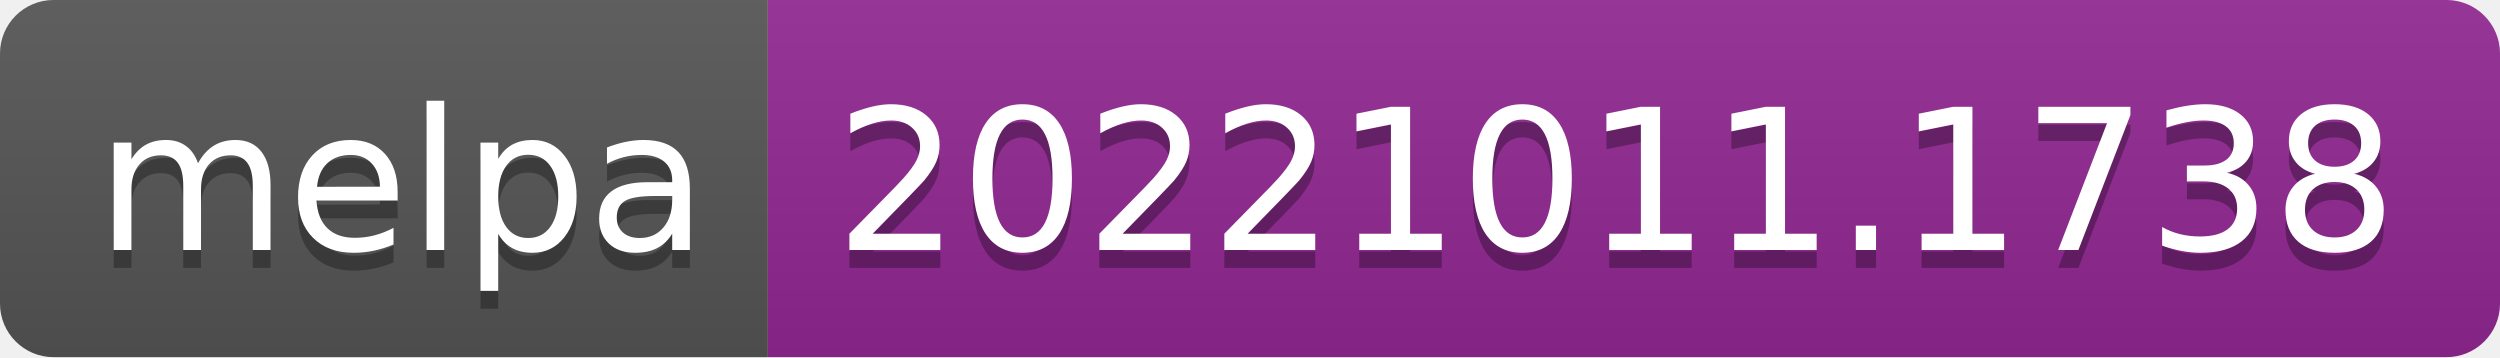
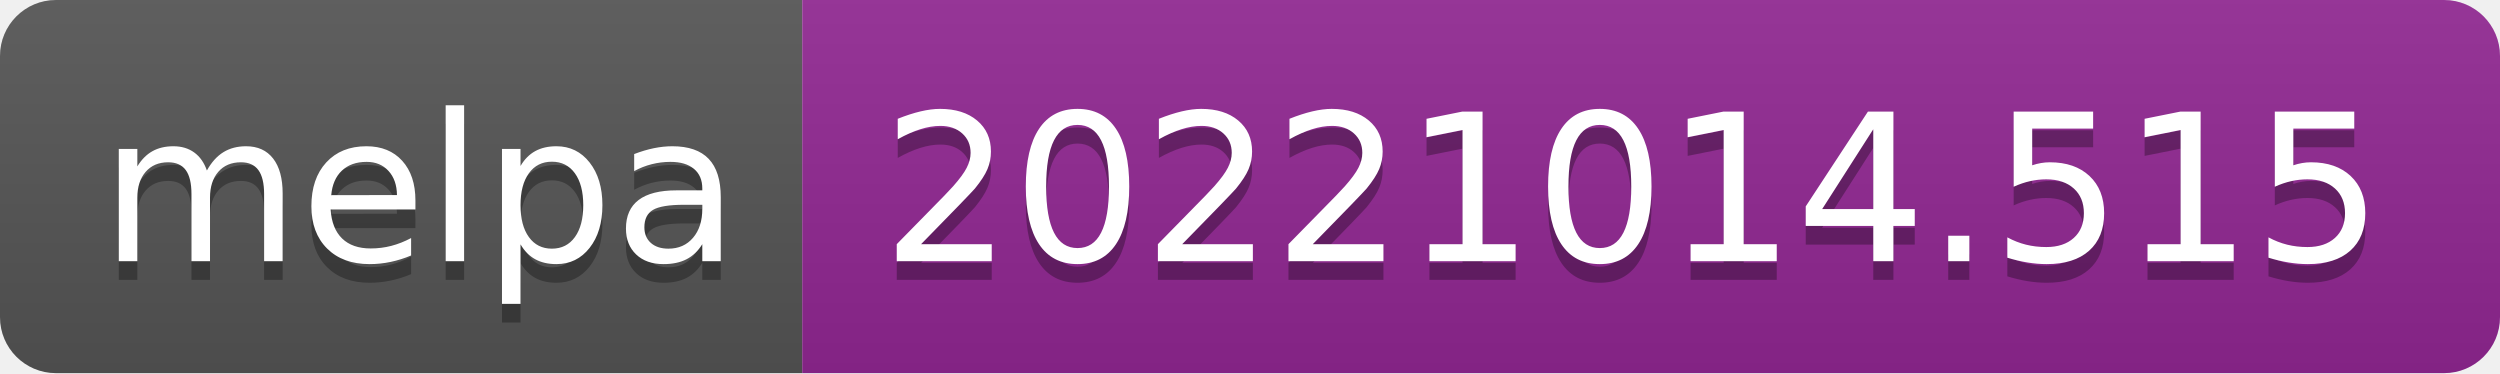
- <svg xmlns="http://www.w3.org/2000/svg" width="140" height="20" role="img" aria-label="melpa: 20221011.1738">
+ <svg xmlns="http://www.w3.org/2000/svg" width="134" height="20" role="img" aria-label="melpa: 20221014.515">
  <linearGradient id="s" x2="0" y2="100%">
    <stop offset="0" stop-color="#bbb" stop-opacity=".1" />
    <stop offset="1" stop-opacity=".1" />
  </linearGradient>
  <clipPath id="r">
-     <rect width="140" height="20" rx="3" fill="#fff" />
+     <rect width="134" height="20" rx="3" fill="#fff" />
  </clipPath>
  <g clip-path="url(#r)">
    <rect width="43" height="20" fill="#555" />
-     <rect x="43" width="97" height="20" fill="#922793" />
-     <rect width="140" height="20" fill="url(#s)" />
+     <rect x="43" width="91" height="20" fill="#922793" />
+     <rect width="134" height="20" fill="url(#s)" />
  </g>
  <g fill="#fff" text-anchor="middle" font-family="Verdana,Geneva,DejaVu Sans,sans-serif" text-rendering="geometricPrecision" font-size="110">
    <text aria-hidden="true" x="225" y="150" fill="#010101" fill-opacity=".3" transform="scale(.1)" textLength="330">melpa</text>
    <text x="225" y="140" transform="scale(.1)" fill="#fff" textLength="330">melpa</text>
-     <text aria-hidden="true" x="905" y="150" fill="#010101" fill-opacity=".3" transform="scale(.1)" textLength="870">20221011.1738</text>
-     <text x="905" y="140" transform="scale(.1)" fill="#fff" textLength="870">20221011.1738</text>
+     <text aria-hidden="true" x="875" y="150" fill="#010101" fill-opacity=".3" transform="scale(.1)" textLength="810">20221014.515</text>
+     <text x="875" y="140" transform="scale(.1)" fill="#fff" textLength="810">20221014.515</text>
  </g>
</svg>
